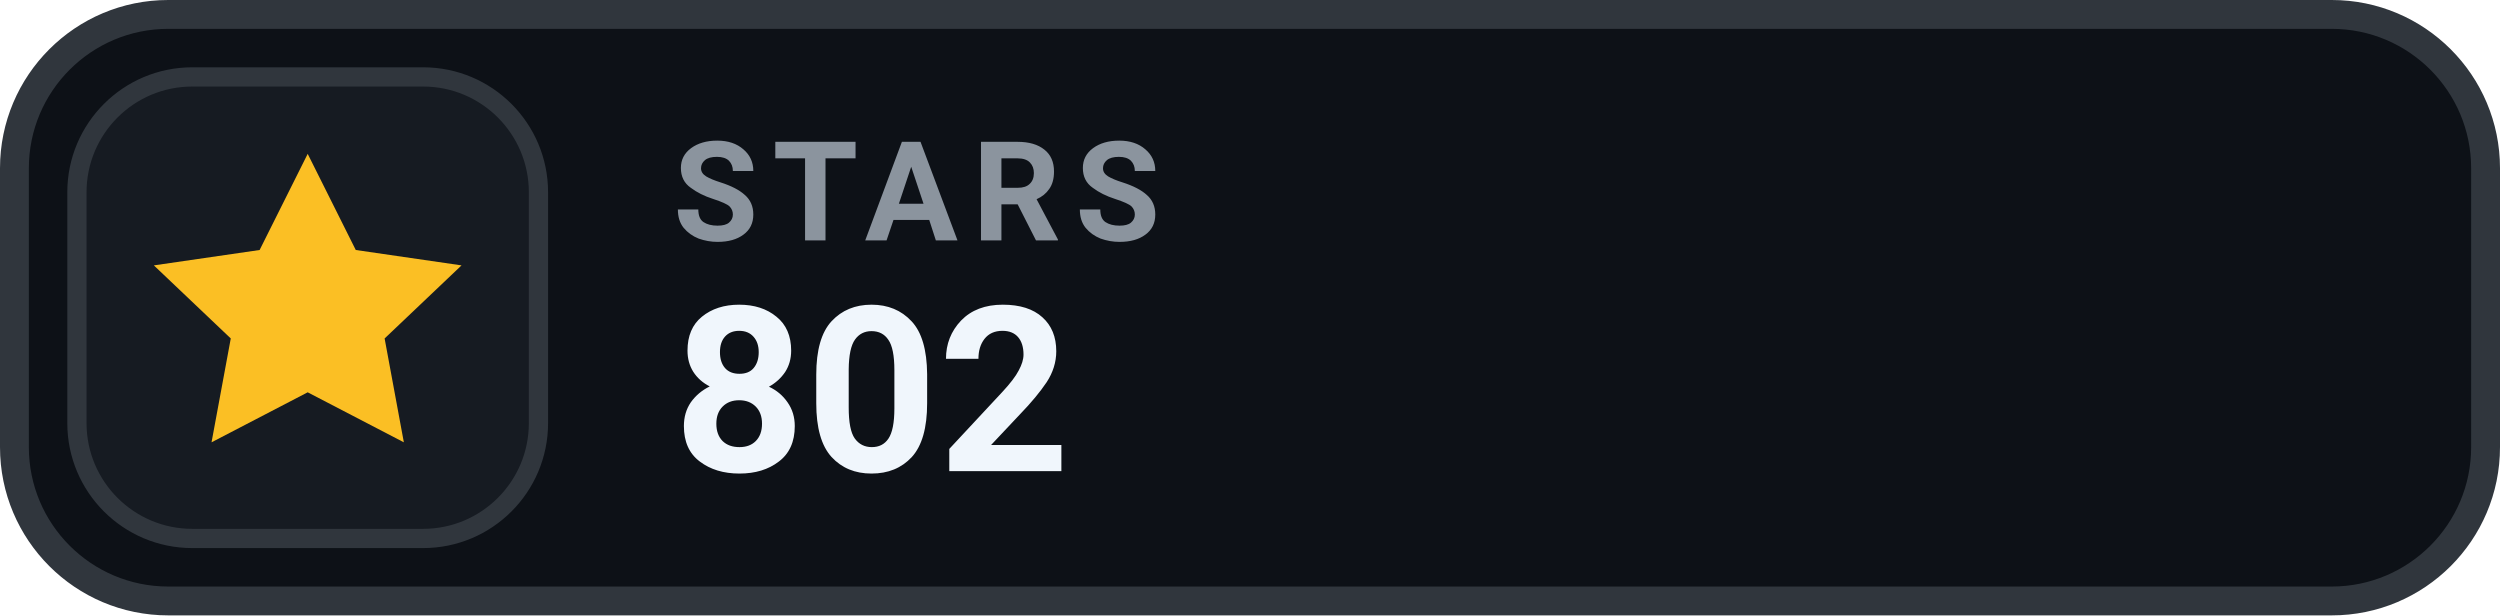
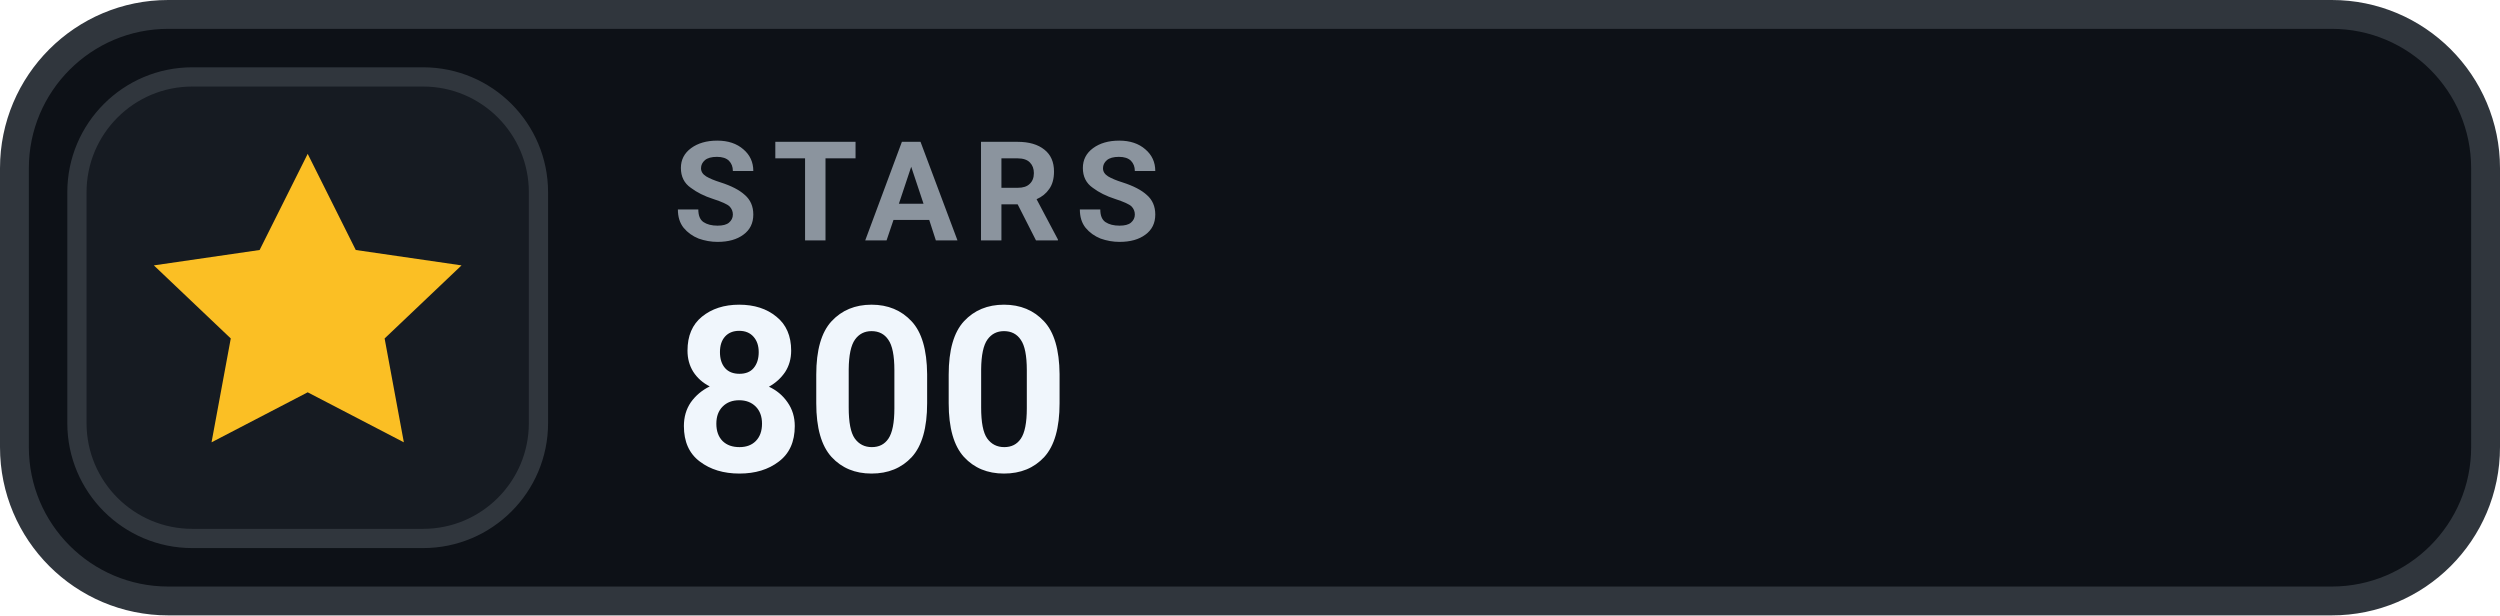
- <svg xmlns="http://www.w3.org/2000/svg" width="130" height="32" viewBox="0 0 130 32" role="img" aria-label="STARS 802">
+ <svg xmlns="http://www.w3.org/2000/svg" width="130" height="32" viewBox="0 0 130 32" role="img" aria-label="STARS 800">
  <rect x=".75" y=".75" width="128.5" height="30.5" rx="8" fill="#0D1117" stroke="#30363D" stroke-width="1.5" />
  <rect x="4" y="4" width="24" height="24" rx="6" fill="#161B22" stroke="#30363D" stroke-width="1" />
  <g transform="translate(16 16)" style="color:#FBBF24;">
    <path d="M0 -8 l2.5 5 5.5 .8 -4 3.8 1 5.4 -5 -2.6 -5 2.6 1 -5.4 -4 -3.8 5.5 -.8 Z" fill="currentColor" />
  </g>
  <text x="35" y="12.5" fill="#8B949E" font-family="-apple-system,BlinkMacSystemFont,'Segoe UI',Roboto,Helvetica,Arial,sans-serif" font-size="7.2" font-weight="700" letter-spacing=".75">STARS</text>
-   <text x="35" y="24.5" fill="#F0F6FC" font-family="-apple-system,BlinkMacSystemFont,'Segoe UI',Roboto,Helvetica,Arial,sans-serif" font-size="12" font-weight="700">802</text>
+   <text x="35" y="24.5" fill="#F0F6FC" font-family="-apple-system,BlinkMacSystemFont,'Segoe UI',Roboto,Helvetica,Arial,sans-serif" font-size="12" font-weight="700">800</text>
</svg>
